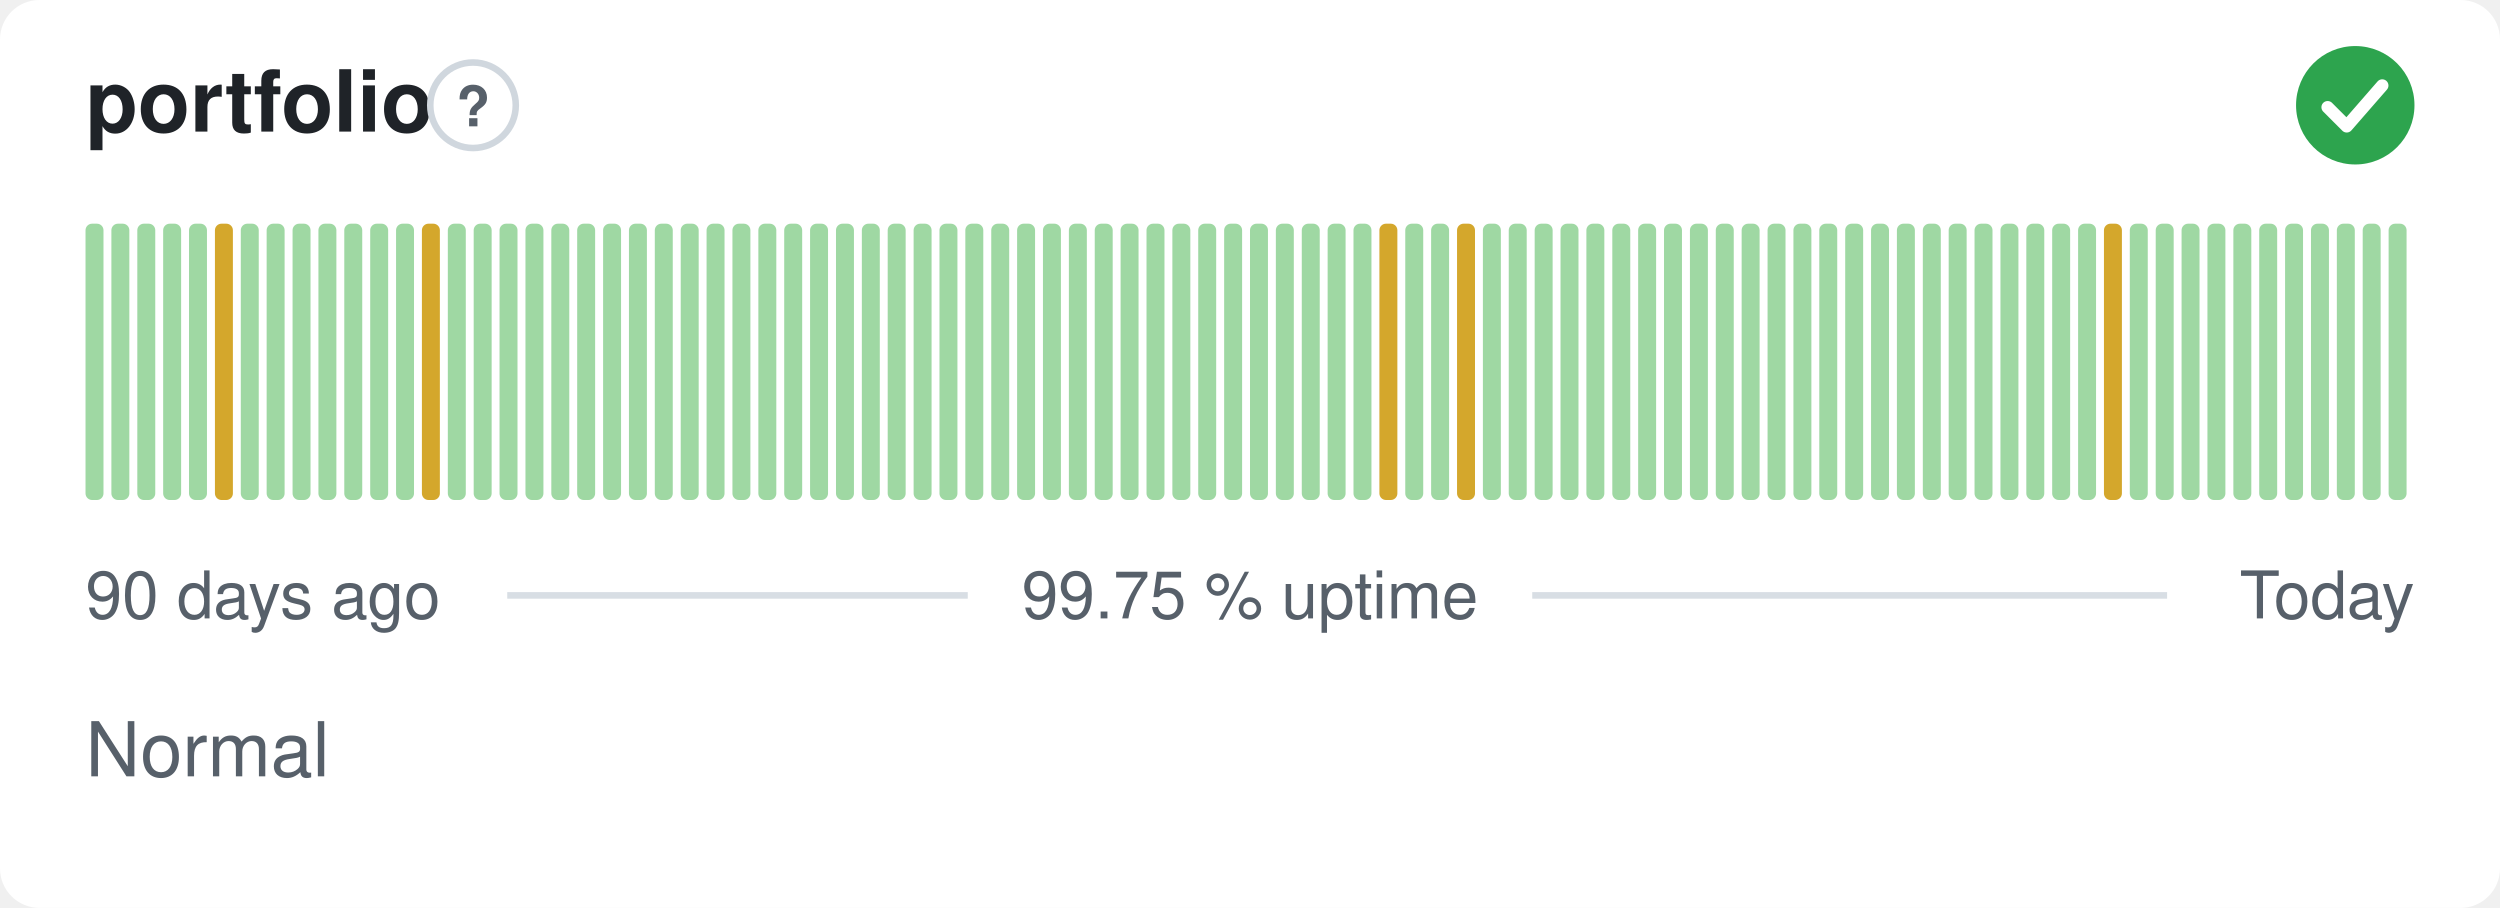
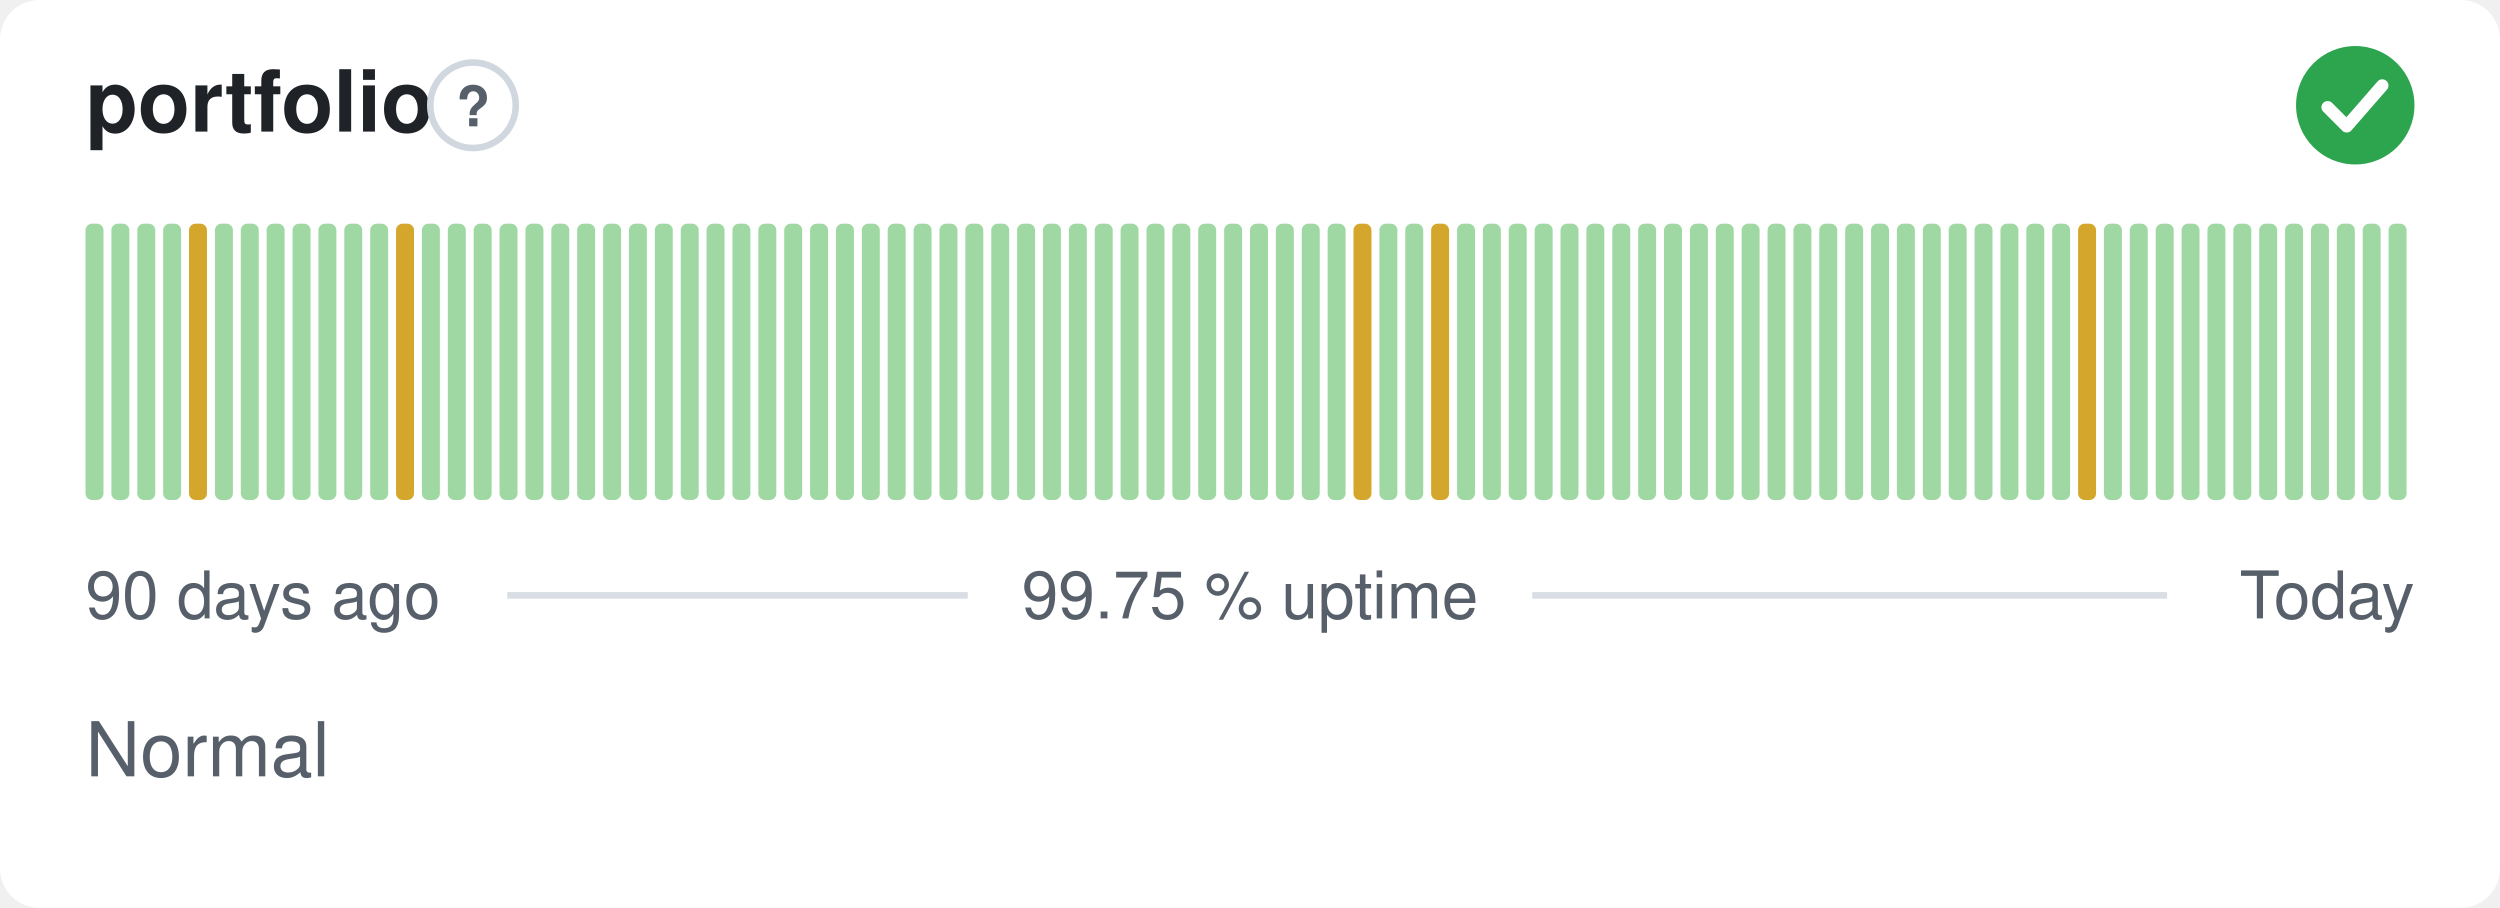
<svg xmlns="http://www.w3.org/2000/svg" width="380" height="138" viewBox="0 0 380 138" role="img" aria-label="portfolio: Normal, 99.75 % uptime over the last 90 days" font-family="-apple-system,BlinkMacSystemFont,'Segoe UI',Helvetica,Arial,sans-serif">
  <style>
    @media (prefers-color-scheme: dark) {
      .bg { fill: #0d1117 }
      .title { fill: #e6edf3 }
      .muted { fill: #8b949e }
      .hint { stroke: #30363d }
      .rule { stroke: #30363d }
      .nodata { fill: #21262d }
    }
  </style>
  <rect class="bg" width="380" height="138" rx="6" fill="#ffffff" />
  <text class="title" x="13" y="20" font-size="13" font-weight="600" fill="#1f2328">portfolio</text>
  <circle class="hint" cx="71.9" cy="16" r="6.5" fill="none" stroke="#d0d7de" stroke-width="1" />
  <text class="muted" x="71.9" y="19.2" text-anchor="middle" font-size="8.5" font-weight="700" fill="#57606a">?</text>
  <circle cx="358" cy="16" r="9" fill="#2da44e" />
  <path d="M353.80 16.30l2.90 2.90 5.40 -6.20" fill="none" stroke="#fff" stroke-width="1.89" stroke-linecap="round" stroke-linejoin="round" />
  <rect x="13.00" y="34.00" width="2.73" height="42.00" rx="1" fill="#9fd8a3" />
  <rect x="16.93" y="34.00" width="2.73" height="42.00" rx="1" fill="#9fd8a3" />
  <rect x="20.87" y="34.00" width="2.73" height="42.00" rx="1" fill="#9fd8a3" />
  <rect x="24.80" y="34.00" width="2.73" height="42.00" rx="1" fill="#9fd8a3" />
-   <rect x="28.73" y="34.00" width="2.73" height="42.00" rx="1" fill="#9fd8a3" />
-   <rect x="32.67" y="34.00" width="2.73" height="42.00" rx="1" fill="#d4a72c" />
+   <rect x="28.73" y="34.00" width="2.73" height="42.00" rx="1" fill="#d4a72c" />
+   <rect x="32.67" y="34.00" width="2.73" height="42.00" rx="1" fill="#9fd8a3" />
  <rect x="36.60" y="34.00" width="2.73" height="42.00" rx="1" fill="#9fd8a3" />
  <rect x="40.53" y="34.00" width="2.73" height="42.00" rx="1" fill="#9fd8a3" />
  <rect x="44.47" y="34.00" width="2.73" height="42.00" rx="1" fill="#9fd8a3" />
  <rect x="48.40" y="34.00" width="2.73" height="42.00" rx="1" fill="#9fd8a3" />
  <rect x="52.33" y="34.00" width="2.73" height="42.00" rx="1" fill="#9fd8a3" />
  <rect x="56.27" y="34.00" width="2.73" height="42.00" rx="1" fill="#9fd8a3" />
-   <rect x="60.20" y="34.00" width="2.73" height="42.00" rx="1" fill="#9fd8a3" />
-   <rect x="64.13" y="34.00" width="2.73" height="42.00" rx="1" fill="#d4a72c" />
+   <rect x="60.20" y="34.00" width="2.73" height="42.00" rx="1" fill="#d4a72c" />
+   <rect x="64.13" y="34.00" width="2.73" height="42.00" rx="1" fill="#9fd8a3" />
  <rect x="68.07" y="34.00" width="2.73" height="42.00" rx="1" fill="#9fd8a3" />
  <rect x="72.00" y="34.00" width="2.73" height="42.00" rx="1" fill="#9fd8a3" />
  <rect x="75.93" y="34.00" width="2.73" height="42.00" rx="1" fill="#9fd8a3" />
  <rect x="79.87" y="34.00" width="2.73" height="42.00" rx="1" fill="#9fd8a3" />
  <rect x="83.80" y="34.00" width="2.73" height="42.00" rx="1" fill="#9fd8a3" />
  <rect x="87.73" y="34.00" width="2.73" height="42.00" rx="1" fill="#9fd8a3" />
  <rect x="91.67" y="34.00" width="2.73" height="42.00" rx="1" fill="#9fd8a3" />
  <rect x="95.60" y="34.00" width="2.73" height="42.00" rx="1" fill="#9fd8a3" />
  <rect x="99.53" y="34.00" width="2.73" height="42.00" rx="1" fill="#9fd8a3" />
  <rect x="103.47" y="34.00" width="2.73" height="42.00" rx="1" fill="#9fd8a3" />
  <rect x="107.40" y="34.00" width="2.73" height="42.00" rx="1" fill="#9fd8a3" />
  <rect x="111.33" y="34.00" width="2.73" height="42.00" rx="1" fill="#9fd8a3" />
  <rect x="115.27" y="34.00" width="2.73" height="42.00" rx="1" fill="#9fd8a3" />
  <rect x="119.20" y="34.00" width="2.73" height="42.00" rx="1" fill="#9fd8a3" />
  <rect x="123.13" y="34.00" width="2.73" height="42.00" rx="1" fill="#9fd8a3" />
  <rect x="127.07" y="34.00" width="2.73" height="42.00" rx="1" fill="#9fd8a3" />
  <rect x="131.00" y="34.00" width="2.73" height="42.00" rx="1" fill="#9fd8a3" />
  <rect x="134.93" y="34.00" width="2.73" height="42.00" rx="1" fill="#9fd8a3" />
  <rect x="138.87" y="34.00" width="2.73" height="42.00" rx="1" fill="#9fd8a3" />
  <rect x="142.80" y="34.00" width="2.73" height="42.00" rx="1" fill="#9fd8a3" />
  <rect x="146.73" y="34.00" width="2.73" height="42.00" rx="1" fill="#9fd8a3" />
  <rect x="150.67" y="34.00" width="2.73" height="42.00" rx="1" fill="#9fd8a3" />
  <rect x="154.60" y="34.00" width="2.73" height="42.00" rx="1" fill="#9fd8a3" />
  <rect x="158.53" y="34.00" width="2.73" height="42.00" rx="1" fill="#9fd8a3" />
  <rect x="162.47" y="34.00" width="2.73" height="42.00" rx="1" fill="#9fd8a3" />
  <rect x="166.40" y="34.00" width="2.73" height="42.00" rx="1" fill="#9fd8a3" />
  <rect x="170.33" y="34.00" width="2.73" height="42.00" rx="1" fill="#9fd8a3" />
  <rect x="174.27" y="34.00" width="2.73" height="42.00" rx="1" fill="#9fd8a3" />
  <rect x="178.20" y="34.00" width="2.73" height="42.00" rx="1" fill="#9fd8a3" />
  <rect x="182.13" y="34.00" width="2.73" height="42.00" rx="1" fill="#9fd8a3" />
  <rect x="186.07" y="34.00" width="2.73" height="42.00" rx="1" fill="#9fd8a3" />
  <rect x="190.00" y="34.00" width="2.73" height="42.00" rx="1" fill="#9fd8a3" />
  <rect x="193.93" y="34.00" width="2.73" height="42.00" rx="1" fill="#9fd8a3" />
  <rect x="197.87" y="34.00" width="2.73" height="42.00" rx="1" fill="#9fd8a3" />
  <rect x="201.80" y="34.00" width="2.73" height="42.00" rx="1" fill="#9fd8a3" />
-   <rect x="205.73" y="34.00" width="2.73" height="42.00" rx="1" fill="#9fd8a3" />
-   <rect x="209.67" y="34.00" width="2.73" height="42.00" rx="1" fill="#d4a72c" />
+   <rect x="205.73" y="34.00" width="2.73" height="42.00" rx="1" fill="#d4a72c" />
+   <rect x="209.67" y="34.00" width="2.73" height="42.00" rx="1" fill="#9fd8a3" />
  <rect x="213.60" y="34.00" width="2.73" height="42.00" rx="1" fill="#9fd8a3" />
-   <rect x="217.53" y="34.00" width="2.73" height="42.00" rx="1" fill="#9fd8a3" />
-   <rect x="221.47" y="34.00" width="2.73" height="42.00" rx="1" fill="#d4a72c" />
+   <rect x="217.53" y="34.00" width="2.73" height="42.00" rx="1" fill="#d4a72c" />
+   <rect x="221.47" y="34.00" width="2.73" height="42.00" rx="1" fill="#9fd8a3" />
  <rect x="225.40" y="34.00" width="2.73" height="42.00" rx="1" fill="#9fd8a3" />
  <rect x="229.33" y="34.00" width="2.73" height="42.00" rx="1" fill="#9fd8a3" />
  <rect x="233.27" y="34.00" width="2.73" height="42.00" rx="1" fill="#9fd8a3" />
  <rect x="237.20" y="34.00" width="2.73" height="42.00" rx="1" fill="#9fd8a3" />
  <rect x="241.13" y="34.00" width="2.73" height="42.00" rx="1" fill="#9fd8a3" />
  <rect x="245.07" y="34.00" width="2.73" height="42.00" rx="1" fill="#9fd8a3" />
  <rect x="249.00" y="34.00" width="2.73" height="42.00" rx="1" fill="#9fd8a3" />
  <rect x="252.93" y="34.00" width="2.73" height="42.00" rx="1" fill="#9fd8a3" />
  <rect x="256.87" y="34.00" width="2.73" height="42.00" rx="1" fill="#9fd8a3" />
  <rect x="260.80" y="34.00" width="2.73" height="42.00" rx="1" fill="#9fd8a3" />
  <rect x="264.73" y="34.00" width="2.73" height="42.00" rx="1" fill="#9fd8a3" />
  <rect x="268.67" y="34.00" width="2.73" height="42.00" rx="1" fill="#9fd8a3" />
  <rect x="272.60" y="34.00" width="2.73" height="42.00" rx="1" fill="#9fd8a3" />
  <rect x="276.53" y="34.00" width="2.73" height="42.00" rx="1" fill="#9fd8a3" />
  <rect x="280.47" y="34.00" width="2.73" height="42.00" rx="1" fill="#9fd8a3" />
  <rect x="284.40" y="34.00" width="2.73" height="42.00" rx="1" fill="#9fd8a3" />
  <rect x="288.33" y="34.00" width="2.73" height="42.00" rx="1" fill="#9fd8a3" />
  <rect x="292.27" y="34.00" width="2.73" height="42.00" rx="1" fill="#9fd8a3" />
  <rect x="296.20" y="34.00" width="2.73" height="42.00" rx="1" fill="#9fd8a3" />
  <rect x="300.13" y="34.00" width="2.73" height="42.00" rx="1" fill="#9fd8a3" />
  <rect x="304.07" y="34.00" width="2.73" height="42.00" rx="1" fill="#9fd8a3" />
  <rect x="308.00" y="34.00" width="2.73" height="42.00" rx="1" fill="#9fd8a3" />
  <rect x="311.93" y="34.00" width="2.73" height="42.00" rx="1" fill="#9fd8a3" />
-   <rect x="315.87" y="34.00" width="2.73" height="42.00" rx="1" fill="#9fd8a3" />
-   <rect x="319.80" y="34.00" width="2.73" height="42.00" rx="1" fill="#d4a72c" />
+   <rect x="315.87" y="34.00" width="2.73" height="42.00" rx="1" fill="#d4a72c" />
+   <rect x="319.80" y="34.00" width="2.73" height="42.00" rx="1" fill="#9fd8a3" />
  <rect x="323.73" y="34.00" width="2.73" height="42.00" rx="1" fill="#9fd8a3" />
  <rect x="327.67" y="34.00" width="2.73" height="42.00" rx="1" fill="#9fd8a3" />
  <rect x="331.60" y="34.00" width="2.73" height="42.00" rx="1" fill="#9fd8a3" />
  <rect x="335.53" y="34.00" width="2.73" height="42.00" rx="1" fill="#9fd8a3" />
  <rect x="339.47" y="34.00" width="2.73" height="42.00" rx="1" fill="#9fd8a3" />
  <rect x="343.40" y="34.00" width="2.73" height="42.00" rx="1" fill="#9fd8a3" />
  <rect x="347.33" y="34.00" width="2.73" height="42.00" rx="1" fill="#9fd8a3" />
  <rect x="351.27" y="34.00" width="2.73" height="42.00" rx="1" fill="#9fd8a3" />
  <rect x="355.20" y="34.00" width="2.73" height="42.00" rx="1" fill="#9fd8a3" />
  <rect x="359.13" y="34.00" width="2.73" height="42.00" rx="1" fill="#9fd8a3" />
  <rect x="363.07" y="34.00" width="2.73" height="42.00" rx="1" fill="#9fd8a3" />
  <text class="muted" x="13" y="94" font-size="10" fill="#57606a">90 days ago</text>
  <text class="muted" x="190" y="94" text-anchor="middle" font-size="10" fill="#57606a">99.75 % uptime</text>
  <text class="muted" x="367" y="94" text-anchor="end" font-size="10" fill="#57606a">Today</text>
  <line class="rule" x1="77.1" y1="90.5" x2="147.1" y2="90.5" stroke="#d8dee4" stroke-width="1" />
  <line class="rule" x1="232.9" y1="90.5" x2="329.4" y2="90.5" stroke="#d8dee4" stroke-width="1" />
  <text class="muted" x="13" y="118" font-size="11.5" fill="#57606a">Normal</text>
</svg>
